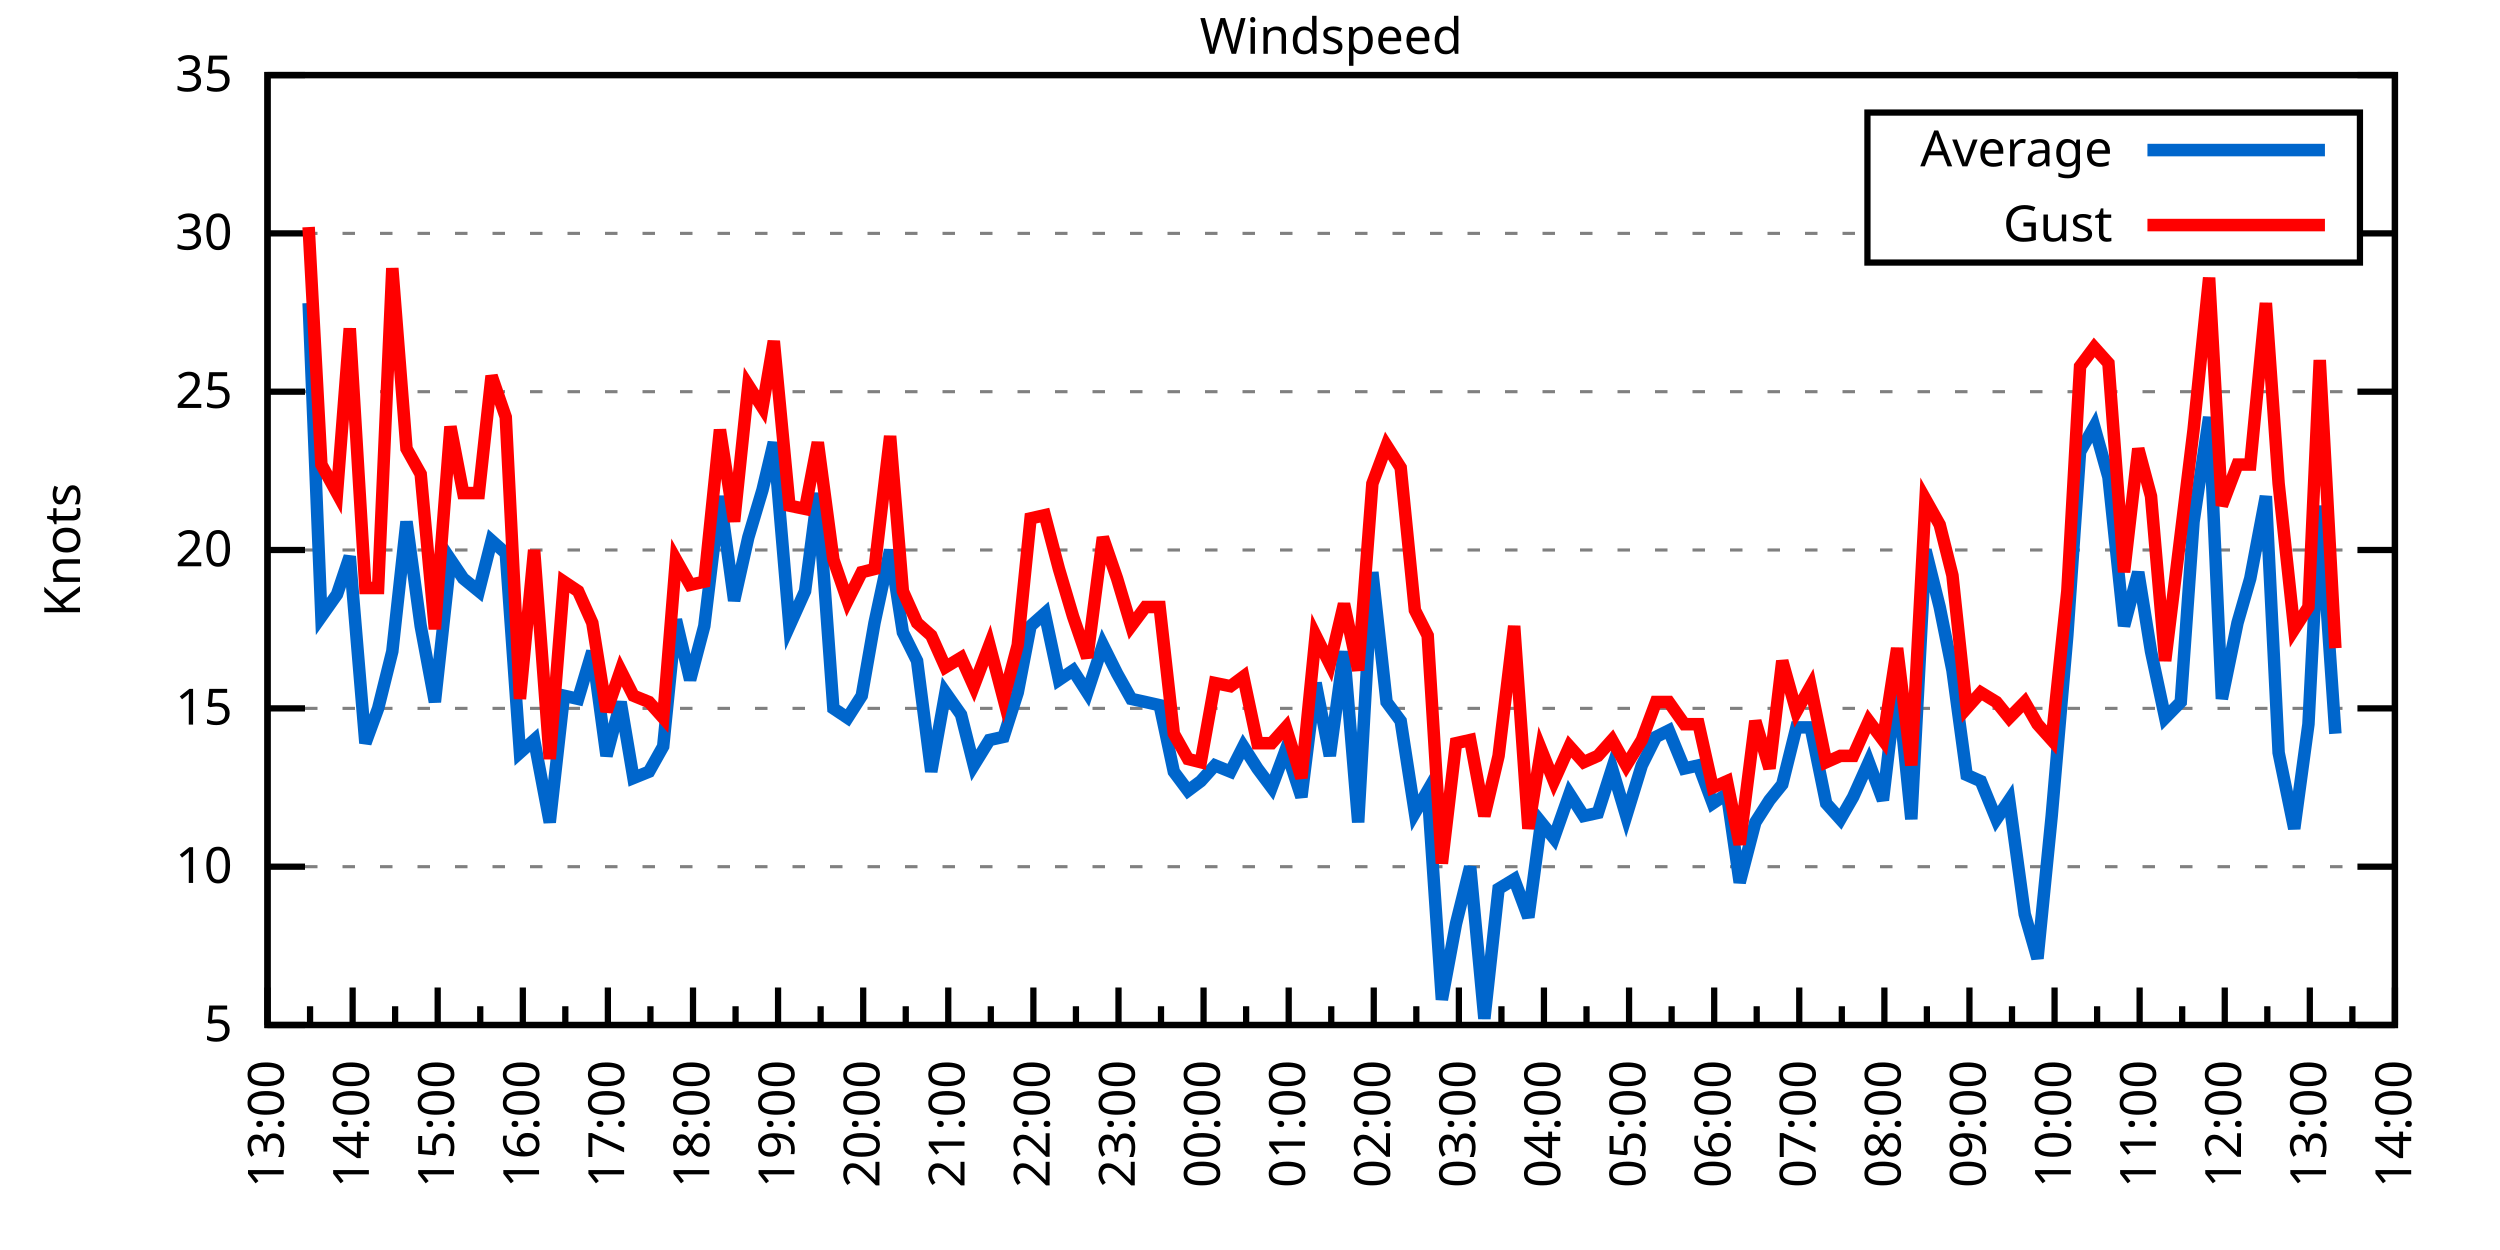
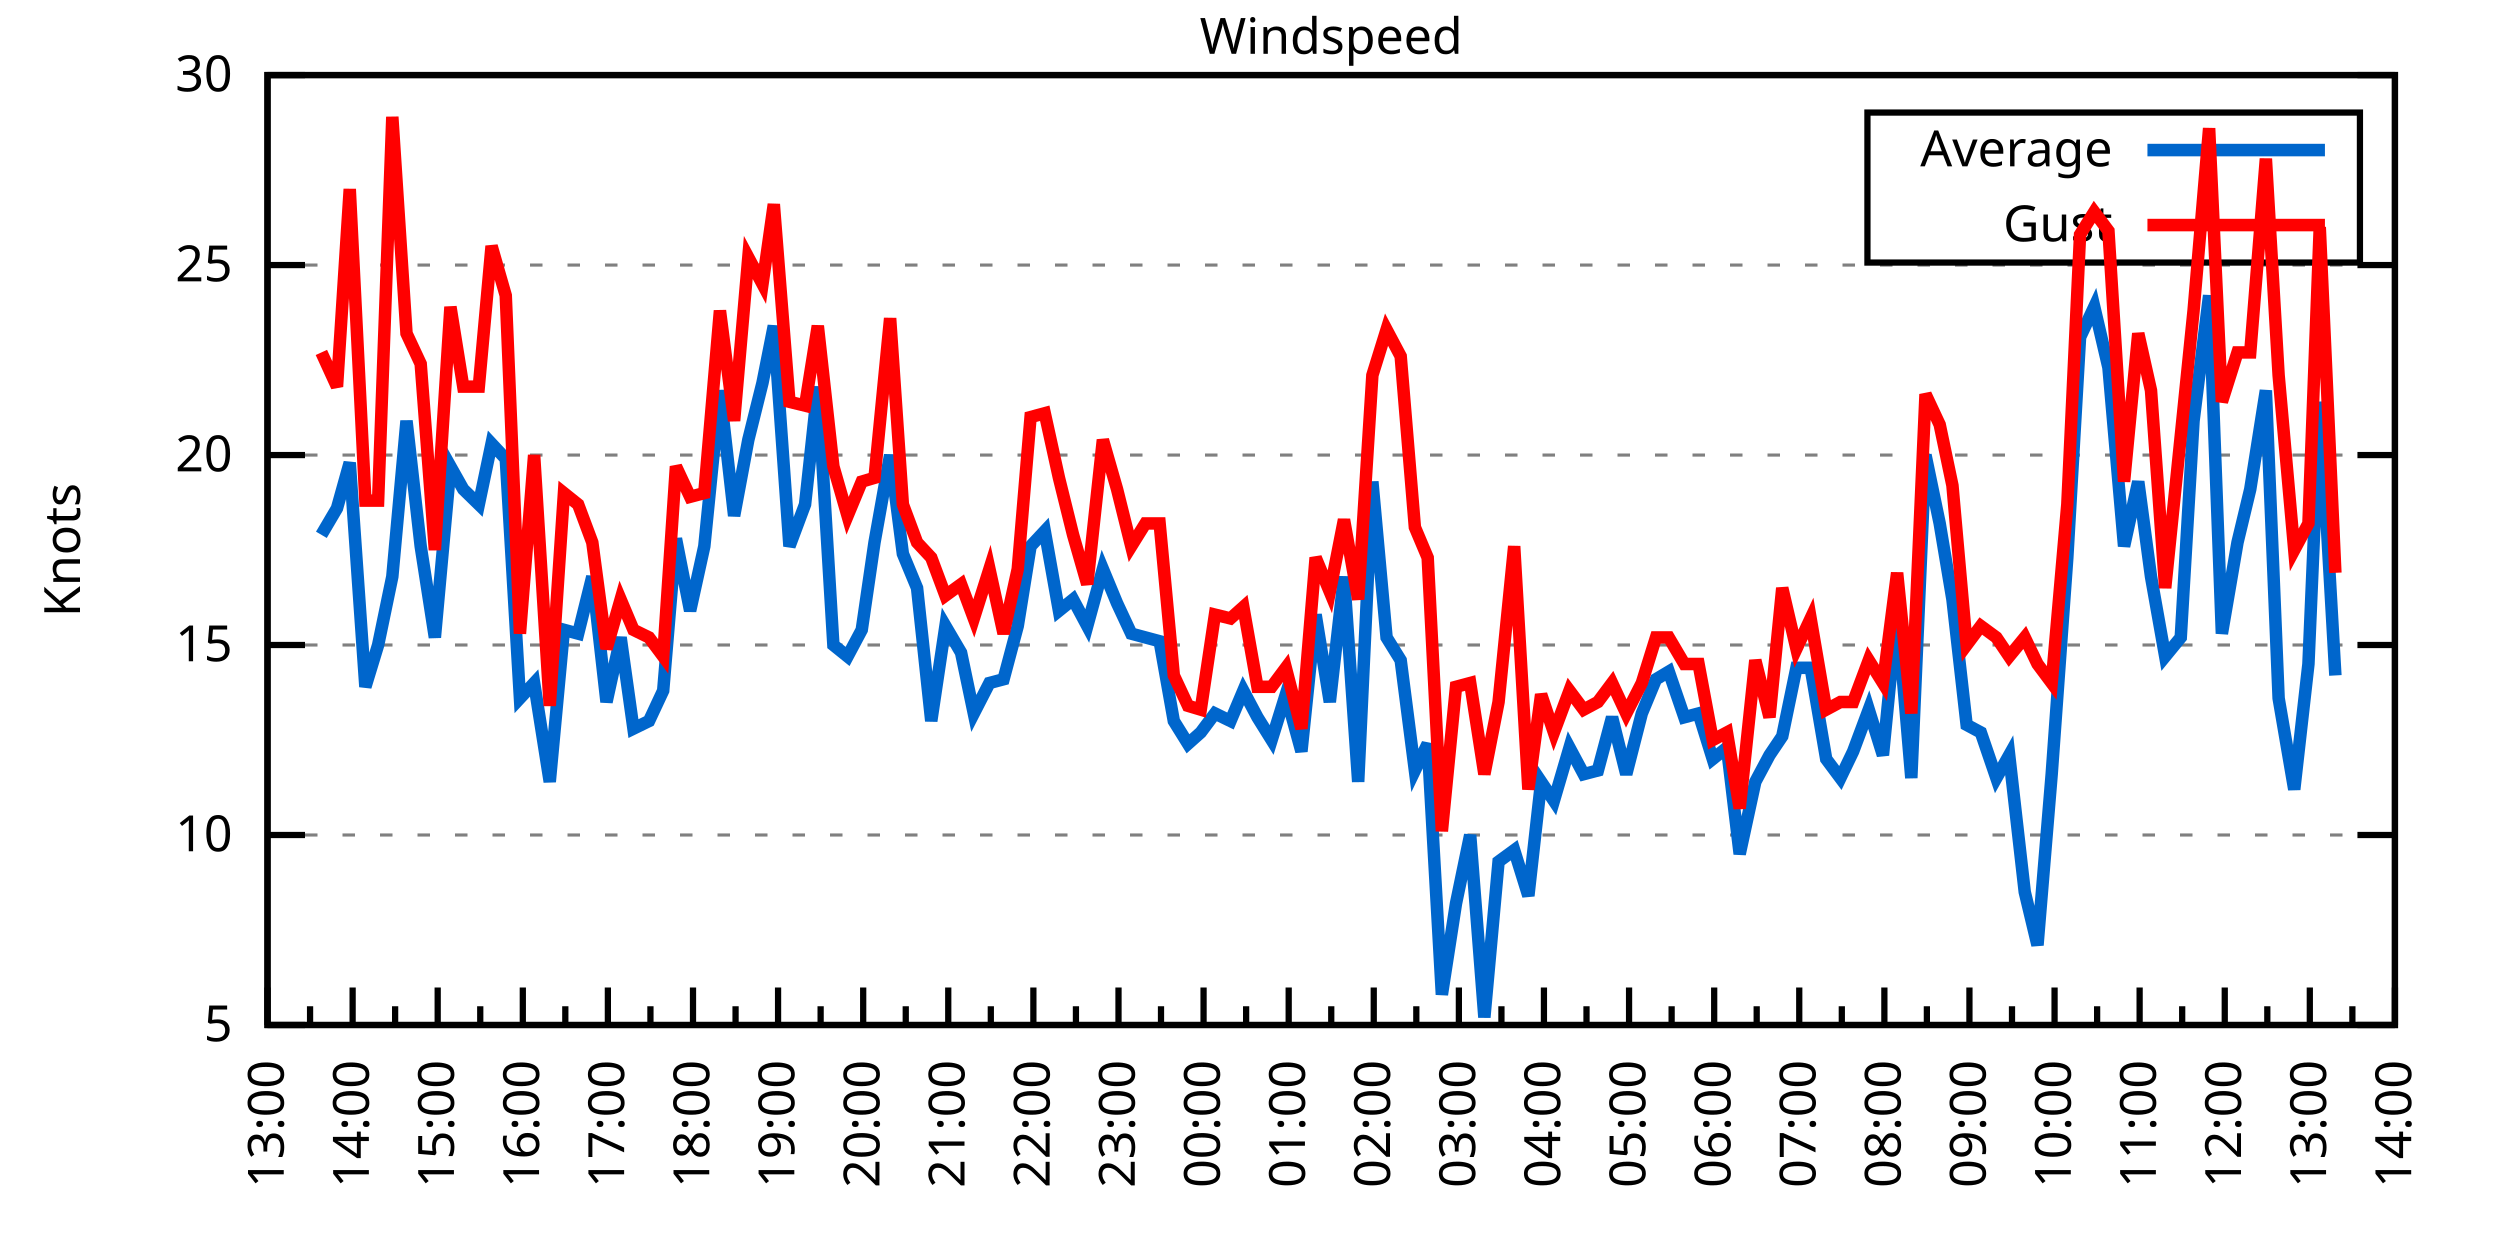
<svg xmlns="http://www.w3.org/2000/svg" xmlns:xlink="http://www.w3.org/1999/xlink" width="400" height="200" viewBox="0 0 400 200">
  <g id="gnuplot_canvas">
    <rect x="0" y="0" width="400" height="200" fill="none" />
    <defs>
      <circle id="gpDot" r="0.5" stroke-width="0.5" stroke="currentColor" />
      <path id="gpPt0" stroke-width="0.333" stroke="currentColor" d="M-1,0 h2 M0,-1 v2" />
      <path id="gpPt1" stroke-width="0.333" stroke="currentColor" d="M-1,-1 L1,1 M1,-1 L-1,1" />
      <path id="gpPt2" stroke-width="0.333" stroke="currentColor" d="M-1,0 L1,0 M0,-1 L0,1 M-1,-1 L1,1 M-1,1 L1,-1" />
      <rect id="gpPt3" stroke-width="0.333" stroke="currentColor" x="-1" y="-1" width="2" height="2" />
      <rect id="gpPt4" stroke-width="0.333" stroke="currentColor" fill="currentColor" x="-1" y="-1" width="2" height="2" />
      <circle id="gpPt5" stroke-width="0.333" stroke="currentColor" cx="0" cy="0" r="1" />
      <use xlink:href="#gpPt5" id="gpPt6" fill="currentColor" stroke="none" />
      <path id="gpPt7" stroke-width="0.333" stroke="currentColor" d="M0,-1.33 L-1.33,0.67 L1.33,0.67 z" />
      <use xlink:href="#gpPt7" id="gpPt8" fill="currentColor" stroke="none" />
      <use xlink:href="#gpPt7" id="gpPt9" stroke="currentColor" transform="rotate(180)" />
      <use xlink:href="#gpPt9" id="gpPt10" fill="currentColor" stroke="none" />
      <use xlink:href="#gpPt3" id="gpPt11" stroke="currentColor" transform="rotate(45)" />
      <use xlink:href="#gpPt11" id="gpPt12" fill="currentColor" stroke="none" />
      <path id="gpPt13" stroke-width="0.333" stroke="currentColor" d="M0,1.330 L1.265,0.411 L0.782,-1.067 L-0.782,-1.076 L-1.265,0.411 z" />
      <use xlink:href="#gpPt13" id="gpPt14" fill="currentColor" stroke="none" />
      <filter id="textbox" filterUnits="objectBoundingBox" x="0" y="0" height="1" width="1">
        <feFlood flood-color="white" flood-opacity="1" result="bgnd" />
        <feComposite in="SourceGraphic" in2="bgnd" operator="atop" />
      </filter>
      <filter id="greybox" filterUnits="objectBoundingBox" x="0" y="0" height="1" width="1">
        <feFlood flood-color="lightgrey" flood-opacity="1" result="grey" />
        <feComposite in="SourceGraphic" in2="grey" operator="atop" />
      </filter>
    </defs>
    <g fill="none" color="white" stroke="currentColor" stroke-width="1.00" stroke-linecap="butt" stroke-linejoin="miter">
</g>
    <g fill="none" color="black" stroke="currentColor" stroke-width="1.00" stroke-linecap="butt" stroke-linejoin="miter">
      <g stroke="none" shape-rendering="crispEdges">
        <polygon fill="rgb(255, 255, 255)" points="42.80,164.00 383.18,164.00 383.18,12.02 42.80,12.02 " />
      </g>
    </g>
    <g fill="none" color="black" stroke="currentColor" stroke-width="1.00" stroke-linecap="butt" stroke-linejoin="miter">
</g>
    <g fill="none" color="black" stroke="black" stroke-width="0.50" stroke-linecap="butt" stroke-linejoin="miter">
</g>
    <g fill="none" color="gray" stroke="currentColor" stroke-width="0.50" stroke-linecap="butt" stroke-linejoin="miter">
      <path stroke="gray" stroke-dasharray="2,4" class="gridline" d="M42.80,164.00 L383.19,164.00  " />
    </g>
    <g fill="none" color="gray" stroke="gray" stroke-width="1.00" stroke-linecap="butt" stroke-linejoin="miter">
</g>
    <g fill="none" color="black" stroke="currentColor" stroke-width="1.00" stroke-linecap="butt" stroke-linejoin="miter">
      <path stroke="black" d="M42.80,164.00 L48.80,164.00 M383.19,164.00 L377.19,164.00  " />
      <g transform="translate(37.20,166.60)" stroke="none" fill="black" font-family="Sans" font-size="8.00" text-anchor="end">
        <text>
          <tspan font-family="Sans"> 5</tspan>
        </text>
      </g>
    </g>
    <g fill="none" color="black" stroke="currentColor" stroke-width="1.00" stroke-linecap="butt" stroke-linejoin="miter">
</g>
    <g fill="none" color="black" stroke="black" stroke-width="0.50" stroke-linecap="butt" stroke-linejoin="miter">
</g>
    <g fill="none" color="gray" stroke="currentColor" stroke-width="0.50" stroke-linecap="butt" stroke-linejoin="miter">
-       <path stroke="gray" stroke-dasharray="2,4" class="gridline" d="M42.80,138.67 L383.19,138.67  " />
-     </g>
-     <g fill="none" color="gray" stroke="gray" stroke-width="1.00" stroke-linecap="butt" stroke-linejoin="miter">
- </g>
-     <g fill="none" color="black" stroke="currentColor" stroke-width="1.00" stroke-linecap="butt" stroke-linejoin="miter">
-       <path stroke="black" d="M42.80,138.67 L48.80,138.67 M383.19,138.67 L377.19,138.67  " />
-       <g transform="translate(37.20,141.27)" stroke="none" fill="black" font-family="Sans" font-size="8.00" text-anchor="end">
+       <path stroke="gray" stroke-dasharray="2,4" class="gridline" d="M42.80,133.60 L383.19,133.60  " />
+     </g>
+     <g fill="none" color="gray" stroke="gray" stroke-width="1.00" stroke-linecap="butt" stroke-linejoin="miter">
+ </g>
+     <g fill="none" color="black" stroke="currentColor" stroke-width="1.00" stroke-linecap="butt" stroke-linejoin="miter">
+       <path stroke="black" d="M42.80,133.60 L48.80,133.60 M383.19,133.60 L377.19,133.60  " />
+       <g transform="translate(37.20,136.20)" stroke="none" fill="black" font-family="Sans" font-size="8.00" text-anchor="end">
        <text>
          <tspan font-family="Sans"> 10</tspan>
        </text>
      </g>
    </g>
    <g fill="none" color="black" stroke="currentColor" stroke-width="1.00" stroke-linecap="butt" stroke-linejoin="miter">
</g>
    <g fill="none" color="black" stroke="black" stroke-width="0.50" stroke-linecap="butt" stroke-linejoin="miter">
</g>
    <g fill="none" color="gray" stroke="currentColor" stroke-width="0.50" stroke-linecap="butt" stroke-linejoin="miter">
-       <path stroke="gray" stroke-dasharray="2,4" class="gridline" d="M42.80,113.34 L383.19,113.34  " />
-     </g>
-     <g fill="none" color="gray" stroke="gray" stroke-width="1.00" stroke-linecap="butt" stroke-linejoin="miter">
- </g>
-     <g fill="none" color="black" stroke="currentColor" stroke-width="1.00" stroke-linecap="butt" stroke-linejoin="miter">
-       <path stroke="black" d="M42.80,113.34 L48.80,113.34 M383.19,113.34 L377.19,113.34  " />
-       <g transform="translate(37.20,115.94)" stroke="none" fill="black" font-family="Sans" font-size="8.00" text-anchor="end">
+       <path stroke="gray" stroke-dasharray="2,4" class="gridline" d="M42.80,103.20 L383.19,103.20  " />
+     </g>
+     <g fill="none" color="gray" stroke="gray" stroke-width="1.00" stroke-linecap="butt" stroke-linejoin="miter">
+ </g>
+     <g fill="none" color="black" stroke="currentColor" stroke-width="1.00" stroke-linecap="butt" stroke-linejoin="miter">
+       <path stroke="black" d="M42.80,103.20 L48.80,103.20 M383.19,103.20 L377.19,103.20  " />
+       <g transform="translate(37.20,105.80)" stroke="none" fill="black" font-family="Sans" font-size="8.00" text-anchor="end">
        <text>
          <tspan font-family="Sans"> 15</tspan>
        </text>
      </g>
    </g>
    <g fill="none" color="black" stroke="currentColor" stroke-width="1.00" stroke-linecap="butt" stroke-linejoin="miter">
</g>
    <g fill="none" color="black" stroke="black" stroke-width="0.50" stroke-linecap="butt" stroke-linejoin="miter">
</g>
    <g fill="none" color="gray" stroke="currentColor" stroke-width="0.50" stroke-linecap="butt" stroke-linejoin="miter">
-       <path stroke="gray" stroke-dasharray="2,4" class="gridline" d="M42.80,88.00 L383.19,88.00  " />
-     </g>
-     <g fill="none" color="gray" stroke="gray" stroke-width="1.00" stroke-linecap="butt" stroke-linejoin="miter">
- </g>
-     <g fill="none" color="black" stroke="currentColor" stroke-width="1.00" stroke-linecap="butt" stroke-linejoin="miter">
-       <path stroke="black" d="M42.80,88.00 L48.80,88.00 M383.19,88.00 L377.19,88.00  " />
-       <g transform="translate(37.20,90.60)" stroke="none" fill="black" font-family="Sans" font-size="8.00" text-anchor="end">
+       <path stroke="gray" stroke-dasharray="2,4" class="gridline" d="M42.80,72.81 L383.19,72.81  " />
+     </g>
+     <g fill="none" color="gray" stroke="gray" stroke-width="1.00" stroke-linecap="butt" stroke-linejoin="miter">
+ </g>
+     <g fill="none" color="black" stroke="currentColor" stroke-width="1.00" stroke-linecap="butt" stroke-linejoin="miter">
+       <path stroke="black" d="M42.80,72.81 L48.80,72.81 M383.19,72.81 L377.19,72.81  " />
+       <g transform="translate(37.20,75.41)" stroke="none" fill="black" font-family="Sans" font-size="8.00" text-anchor="end">
        <text>
          <tspan font-family="Sans"> 20</tspan>
        </text>
      </g>
    </g>
    <g fill="none" color="black" stroke="currentColor" stroke-width="1.00" stroke-linecap="butt" stroke-linejoin="miter">
</g>
    <g fill="none" color="black" stroke="black" stroke-width="0.50" stroke-linecap="butt" stroke-linejoin="miter">
</g>
    <g fill="none" color="gray" stroke="currentColor" stroke-width="0.50" stroke-linecap="butt" stroke-linejoin="miter">
-       <path stroke="gray" stroke-dasharray="2,4" class="gridline" d="M42.80,62.67 L383.19,62.67  " />
-     </g>
-     <g fill="none" color="gray" stroke="gray" stroke-width="1.00" stroke-linecap="butt" stroke-linejoin="miter">
- </g>
-     <g fill="none" color="black" stroke="currentColor" stroke-width="1.00" stroke-linecap="butt" stroke-linejoin="miter">
-       <path stroke="black" d="M42.80,62.67 L48.80,62.67 M383.19,62.67 L377.19,62.67  " />
-       <g transform="translate(37.20,65.27)" stroke="none" fill="black" font-family="Sans" font-size="8.00" text-anchor="end">
+       <path stroke="gray" stroke-dasharray="2,4" class="gridline" d="M42.80,42.41 L383.19,42.41  " />
+     </g>
+     <g fill="none" color="gray" stroke="gray" stroke-width="1.00" stroke-linecap="butt" stroke-linejoin="miter">
+ </g>
+     <g fill="none" color="black" stroke="currentColor" stroke-width="1.00" stroke-linecap="butt" stroke-linejoin="miter">
+       <path stroke="black" d="M42.80,42.41 L48.80,42.41 M383.19,42.41 L377.19,42.41  " />
+       <g transform="translate(37.20,45.01)" stroke="none" fill="black" font-family="Sans" font-size="8.00" text-anchor="end">
        <text>
          <tspan font-family="Sans"> 25</tspan>
-         </text>
-       </g>
-     </g>
-     <g fill="none" color="black" stroke="currentColor" stroke-width="1.00" stroke-linecap="butt" stroke-linejoin="miter">
- </g>
-     <g fill="none" color="black" stroke="black" stroke-width="0.50" stroke-linecap="butt" stroke-linejoin="miter">
- </g>
-     <g fill="none" color="gray" stroke="currentColor" stroke-width="0.50" stroke-linecap="butt" stroke-linejoin="miter">
-       <path stroke="gray" stroke-dasharray="2,4" class="gridline" d="M42.80,37.34 L298.79,37.34 M377.59,37.34 L383.19,37.34  " />
-     </g>
-     <g fill="none" color="gray" stroke="gray" stroke-width="1.00" stroke-linecap="butt" stroke-linejoin="miter">
- </g>
-     <g fill="none" color="black" stroke="currentColor" stroke-width="1.00" stroke-linecap="butt" stroke-linejoin="miter">
-       <path stroke="black" d="M42.80,37.34 L48.80,37.34 M383.19,37.34 L377.19,37.34  " />
-       <g transform="translate(37.20,39.94)" stroke="none" fill="black" font-family="Sans" font-size="8.00" text-anchor="end">
-         <text>
-           <tspan font-family="Sans"> 30</tspan>
        </text>
      </g>
    </g>
    <g fill="none" color="black" stroke="currentColor" stroke-width="1.00" stroke-linecap="butt" stroke-linejoin="miter">
</g>
    <g fill="none" color="black" stroke="black" stroke-width="0.50" stroke-linecap="butt" stroke-linejoin="miter">
</g>
    <g fill="none" color="gray" stroke="currentColor" stroke-width="0.50" stroke-linecap="butt" stroke-linejoin="miter">
      <path stroke="gray" stroke-dasharray="2,4" class="gridline" d="M42.80,12.01 L383.19,12.01  " />
    </g>
    <g fill="none" color="gray" stroke="gray" stroke-width="1.00" stroke-linecap="butt" stroke-linejoin="miter">
</g>
    <g fill="none" color="black" stroke="currentColor" stroke-width="1.00" stroke-linecap="butt" stroke-linejoin="miter">
      <path stroke="black" d="M42.80,12.01 L48.80,12.01 M383.19,12.01 L377.19,12.01  " />
      <g transform="translate(37.20,14.61)" stroke="none" fill="black" font-family="Sans" font-size="8.00" text-anchor="end">
        <text>
-           <tspan font-family="Sans"> 35</tspan>
+           <tspan font-family="Sans"> 30</tspan>
        </text>
      </g>
    </g>
    <g fill="none" color="black" stroke="currentColor" stroke-width="1.00" stroke-linecap="butt" stroke-linejoin="miter">
      <path stroke="black" d="M42.80,164.00 L42.80,158.00  " />
      <g transform="translate(45.40,169.60) rotate(270)" stroke="none" fill="black" font-family="Sans" font-size="8.00" text-anchor="end">
        <text>
          <tspan font-family="Sans">13:00</tspan>
        </text>
      </g>
    </g>
    <g fill="none" color="black" stroke="currentColor" stroke-width="1.00" stroke-linecap="butt" stroke-linejoin="miter">
      <path stroke="black" d="M49.61,164.00 L49.61,161.00 M56.42,164.00 L56.42,158.00  " />
      <g transform="translate(59.02,169.60) rotate(270)" stroke="none" fill="black" font-family="Sans" font-size="8.00" text-anchor="end">
        <text>
          <tspan font-family="Sans">14:00</tspan>
        </text>
      </g>
    </g>
    <g fill="none" color="black" stroke="currentColor" stroke-width="1.00" stroke-linecap="butt" stroke-linejoin="miter">
      <path stroke="black" d="M63.22,164.00 L63.22,161.00 M70.03,164.00 L70.03,158.00  " />
      <g transform="translate(72.63,169.60) rotate(270)" stroke="none" fill="black" font-family="Sans" font-size="8.00" text-anchor="end">
        <text>
          <tspan font-family="Sans">15:00</tspan>
        </text>
      </g>
    </g>
    <g fill="none" color="black" stroke="currentColor" stroke-width="1.00" stroke-linecap="butt" stroke-linejoin="miter">
      <path stroke="black" d="M76.84,164.00 L76.84,161.00 M83.65,164.00 L83.65,158.00  " />
      <g transform="translate(86.25,169.60) rotate(270)" stroke="none" fill="black" font-family="Sans" font-size="8.00" text-anchor="end">
        <text>
          <tspan font-family="Sans">16:00</tspan>
        </text>
      </g>
    </g>
    <g fill="none" color="black" stroke="currentColor" stroke-width="1.00" stroke-linecap="butt" stroke-linejoin="miter">
      <path stroke="black" d="M90.45,164.00 L90.45,161.00 M97.26,164.00 L97.26,158.00  " />
      <g transform="translate(99.86,169.60) rotate(270)" stroke="none" fill="black" font-family="Sans" font-size="8.00" text-anchor="end">
        <text>
          <tspan font-family="Sans">17:00</tspan>
        </text>
      </g>
    </g>
    <g fill="none" color="black" stroke="currentColor" stroke-width="1.00" stroke-linecap="butt" stroke-linejoin="miter">
      <path stroke="black" d="M104.07,164.00 L104.07,161.00 M110.88,164.00 L110.88,158.00  " />
      <g transform="translate(113.48,169.60) rotate(270)" stroke="none" fill="black" font-family="Sans" font-size="8.00" text-anchor="end">
        <text>
          <tspan font-family="Sans">18:00</tspan>
        </text>
      </g>
    </g>
    <g fill="none" color="black" stroke="currentColor" stroke-width="1.00" stroke-linecap="butt" stroke-linejoin="miter">
      <path stroke="black" d="M117.69,164.00 L117.69,161.00 M124.49,164.00 L124.49,158.00  " />
      <g transform="translate(127.09,169.60) rotate(270)" stroke="none" fill="black" font-family="Sans" font-size="8.00" text-anchor="end">
        <text>
          <tspan font-family="Sans">19:00</tspan>
        </text>
      </g>
    </g>
    <g fill="none" color="black" stroke="currentColor" stroke-width="1.00" stroke-linecap="butt" stroke-linejoin="miter">
      <path stroke="black" d="M131.30,164.00 L131.30,161.00 M138.11,164.00 L138.11,158.00  " />
      <g transform="translate(140.71,169.60) rotate(270)" stroke="none" fill="black" font-family="Sans" font-size="8.00" text-anchor="end">
        <text>
          <tspan font-family="Sans">20:00</tspan>
        </text>
      </g>
    </g>
    <g fill="none" color="black" stroke="currentColor" stroke-width="1.00" stroke-linecap="butt" stroke-linejoin="miter">
      <path stroke="black" d="M144.92,164.00 L144.92,161.00 M151.72,164.00 L151.72,158.00  " />
      <g transform="translate(154.32,169.60) rotate(270)" stroke="none" fill="black" font-family="Sans" font-size="8.00" text-anchor="end">
        <text>
          <tspan font-family="Sans">21:00</tspan>
        </text>
      </g>
    </g>
    <g fill="none" color="black" stroke="currentColor" stroke-width="1.00" stroke-linecap="butt" stroke-linejoin="miter">
      <path stroke="black" d="M158.53,164.00 L158.53,161.00 M165.34,164.00 L165.34,158.00  " />
      <g transform="translate(167.94,169.60) rotate(270)" stroke="none" fill="black" font-family="Sans" font-size="8.00" text-anchor="end">
        <text>
          <tspan font-family="Sans">22:00</tspan>
        </text>
      </g>
    </g>
    <g fill="none" color="black" stroke="currentColor" stroke-width="1.00" stroke-linecap="butt" stroke-linejoin="miter">
      <path stroke="black" d="M172.15,164.00 L172.15,161.00 M178.96,164.00 L178.96,158.00  " />
      <g transform="translate(181.56,169.60) rotate(270)" stroke="none" fill="black" font-family="Sans" font-size="8.00" text-anchor="end">
        <text>
          <tspan font-family="Sans">23:00</tspan>
        </text>
      </g>
    </g>
    <g fill="none" color="black" stroke="currentColor" stroke-width="1.00" stroke-linecap="butt" stroke-linejoin="miter">
      <path stroke="black" d="M185.76,164.00 L185.76,161.00 M192.57,164.00 L192.57,158.00  " />
      <g transform="translate(195.17,169.60) rotate(270)" stroke="none" fill="black" font-family="Sans" font-size="8.00" text-anchor="end">
        <text>
          <tspan font-family="Sans">00:00</tspan>
        </text>
      </g>
    </g>
    <g fill="none" color="black" stroke="currentColor" stroke-width="1.00" stroke-linecap="butt" stroke-linejoin="miter">
      <path stroke="black" d="M199.38,164.00 L199.38,161.00 M206.19,164.00 L206.19,158.00  " />
      <g transform="translate(208.79,169.60) rotate(270)" stroke="none" fill="black" font-family="Sans" font-size="8.00" text-anchor="end">
        <text>
          <tspan font-family="Sans">01:00</tspan>
        </text>
      </g>
    </g>
    <g fill="none" color="black" stroke="currentColor" stroke-width="1.00" stroke-linecap="butt" stroke-linejoin="miter">
      <path stroke="black" d="M213.00,164.00 L213.00,161.00 M219.80,164.00 L219.80,158.00  " />
      <g transform="translate(222.40,169.60) rotate(270)" stroke="none" fill="black" font-family="Sans" font-size="8.00" text-anchor="end">
        <text>
          <tspan font-family="Sans">02:00</tspan>
        </text>
      </g>
    </g>
    <g fill="none" color="black" stroke="currentColor" stroke-width="1.00" stroke-linecap="butt" stroke-linejoin="miter">
      <path stroke="black" d="M226.61,164.00 L226.61,161.00 M233.42,164.00 L233.42,158.00  " />
      <g transform="translate(236.02,169.60) rotate(270)" stroke="none" fill="black" font-family="Sans" font-size="8.00" text-anchor="end">
        <text>
          <tspan font-family="Sans">03:00</tspan>
        </text>
      </g>
    </g>
    <g fill="none" color="black" stroke="currentColor" stroke-width="1.00" stroke-linecap="butt" stroke-linejoin="miter">
      <path stroke="black" d="M240.23,164.00 L240.23,161.00 M247.03,164.00 L247.03,158.00  " />
      <g transform="translate(249.63,169.60) rotate(270)" stroke="none" fill="black" font-family="Sans" font-size="8.00" text-anchor="end">
        <text>
          <tspan font-family="Sans">04:00</tspan>
        </text>
      </g>
    </g>
    <g fill="none" color="black" stroke="currentColor" stroke-width="1.00" stroke-linecap="butt" stroke-linejoin="miter">
      <path stroke="black" d="M253.84,164.00 L253.84,161.00 M260.65,164.00 L260.65,158.00  " />
      <g transform="translate(263.25,169.60) rotate(270)" stroke="none" fill="black" font-family="Sans" font-size="8.00" text-anchor="end">
        <text>
          <tspan font-family="Sans">05:00</tspan>
        </text>
      </g>
    </g>
    <g fill="none" color="black" stroke="currentColor" stroke-width="1.00" stroke-linecap="butt" stroke-linejoin="miter">
      <path stroke="black" d="M267.46,164.00 L267.46,161.00 M274.27,164.00 L274.27,158.00  " />
      <g transform="translate(276.87,169.60) rotate(270)" stroke="none" fill="black" font-family="Sans" font-size="8.00" text-anchor="end">
        <text>
          <tspan font-family="Sans">06:00</tspan>
        </text>
      </g>
    </g>
    <g fill="none" color="black" stroke="currentColor" stroke-width="1.00" stroke-linecap="butt" stroke-linejoin="miter">
      <path stroke="black" d="M281.07,164.00 L281.07,161.00 M287.88,164.00 L287.88,158.00  " />
      <g transform="translate(290.48,169.60) rotate(270)" stroke="none" fill="black" font-family="Sans" font-size="8.00" text-anchor="end">
        <text>
          <tspan font-family="Sans">07:00</tspan>
        </text>
      </g>
    </g>
    <g fill="none" color="black" stroke="currentColor" stroke-width="1.00" stroke-linecap="butt" stroke-linejoin="miter">
      <path stroke="black" d="M294.69,164.00 L294.69,161.00 M301.50,164.00 L301.50,158.00  " />
      <g transform="translate(304.10,169.60) rotate(270)" stroke="none" fill="black" font-family="Sans" font-size="8.00" text-anchor="end">
        <text>
          <tspan font-family="Sans">08:00</tspan>
        </text>
      </g>
    </g>
    <g fill="none" color="black" stroke="currentColor" stroke-width="1.00" stroke-linecap="butt" stroke-linejoin="miter">
      <path stroke="black" d="M308.30,164.00 L308.30,161.00 M315.11,164.00 L315.11,158.00  " />
      <g transform="translate(317.71,169.60) rotate(270)" stroke="none" fill="black" font-family="Sans" font-size="8.00" text-anchor="end">
        <text>
          <tspan font-family="Sans">09:00</tspan>
        </text>
      </g>
    </g>
    <g fill="none" color="black" stroke="currentColor" stroke-width="1.00" stroke-linecap="butt" stroke-linejoin="miter">
      <path stroke="black" d="M321.92,164.00 L321.92,161.00 M328.73,164.00 L328.73,158.00  " />
      <g transform="translate(331.33,169.60) rotate(270)" stroke="none" fill="black" font-family="Sans" font-size="8.00" text-anchor="end">
        <text>
          <tspan font-family="Sans">10:00</tspan>
        </text>
      </g>
    </g>
    <g fill="none" color="black" stroke="currentColor" stroke-width="1.00" stroke-linecap="butt" stroke-linejoin="miter">
      <path stroke="black" d="M335.54,164.00 L335.54,161.00 M342.34,164.00 L342.34,158.00  " />
      <g transform="translate(344.94,169.60) rotate(270)" stroke="none" fill="black" font-family="Sans" font-size="8.00" text-anchor="end">
        <text>
          <tspan font-family="Sans">11:00</tspan>
        </text>
      </g>
    </g>
    <g fill="none" color="black" stroke="currentColor" stroke-width="1.00" stroke-linecap="butt" stroke-linejoin="miter">
      <path stroke="black" d="M349.15,164.00 L349.15,161.00 M355.96,164.00 L355.96,158.00  " />
      <g transform="translate(358.56,169.60) rotate(270)" stroke="none" fill="black" font-family="Sans" font-size="8.00" text-anchor="end">
        <text>
          <tspan font-family="Sans">12:00</tspan>
        </text>
      </g>
    </g>
    <g fill="none" color="black" stroke="currentColor" stroke-width="1.00" stroke-linecap="butt" stroke-linejoin="miter">
      <path stroke="black" d="M362.77,164.00 L362.77,161.00 M369.57,164.00 L369.57,158.00  " />
      <g transform="translate(372.17,169.60) rotate(270)" stroke="none" fill="black" font-family="Sans" font-size="8.00" text-anchor="end">
        <text>
          <tspan font-family="Sans">13:00</tspan>
        </text>
      </g>
    </g>
    <g fill="none" color="black" stroke="currentColor" stroke-width="1.00" stroke-linecap="butt" stroke-linejoin="miter">
      <path stroke="black" d="M376.38,164.00 L376.38,161.00 M383.19,164.00 L383.19,158.00  " />
      <g transform="translate(385.79,169.60) rotate(270)" stroke="none" fill="black" font-family="Sans" font-size="8.00" text-anchor="end">
        <text>
          <tspan font-family="Sans">14:00</tspan>
        </text>
      </g>
    </g>
    <g fill="none" color="black" stroke="currentColor" stroke-width="1.00" stroke-linecap="butt" stroke-linejoin="miter">
</g>
    <g fill="none" color="black" stroke="currentColor" stroke-width="1.00" stroke-linecap="butt" stroke-linejoin="miter">
      <path stroke="black" d="M42.80,12.01 L42.80,164.00 L383.19,164.00 L383.19,12.01 L42.80,12.01 Z  " />
    </g>
    <g fill="none" color="black" stroke="currentColor" stroke-width="1.00" stroke-linecap="butt" stroke-linejoin="miter">
      <g transform="translate(12.80,88.01) rotate(270)" stroke="none" fill="black" font-family="Sans" font-size="8.00" text-anchor="middle">
        <text>
          <tspan font-family="Sans">Knots</tspan>
        </text>
      </g>
    </g>
    <g fill="none" color="black" stroke="currentColor" stroke-width="1.00" stroke-linecap="butt" stroke-linejoin="miter">
</g>
    <g fill="none" color="black" stroke="currentColor" stroke-width="1.00" stroke-linecap="butt" stroke-linejoin="miter">
      <path stroke="black" d="M298.79,42.01 L298.79,18.01 L377.59,18.01 L377.59,42.01 L298.79,42.01 Z  " />
    </g>
    <g id="Windspeed_plot_1">
      <g fill="none" color="white" stroke="black" stroke-width="2.00" stroke-linecap="butt" stroke-linejoin="miter">
</g>
      <g fill="none" color="black" stroke="currentColor" stroke-width="2.00" stroke-linecap="butt" stroke-linejoin="miter">
        <g transform="translate(337.99,26.61)" stroke="none" fill="black" font-family="Sans" font-size="8.00" text-anchor="end">
          <text>
            <tspan font-family="Sans">Average</tspan>
          </text>
        </g>
      </g>
      <g fill="none" color="black" stroke="currentColor" stroke-width="2.00" stroke-linecap="butt" stroke-linejoin="miter">
-         <path stroke="rgb(  0, 102, 204)" d="M343.59,24.01 L371.99,24.01 M49.38,48.49 L51.42,98.64 L53.92,95.10 L55.96,89.02 L58.46,118.91 L60.50,113.34   L62.77,104.22 L65.04,83.45 L67.31,100.16 L69.58,112.32 L72.07,89.52 L74.12,92.56 L76.61,94.59 L78.65,86.49   L80.92,88.51 L83.19,120.43 L85.46,118.40 L87.96,131.58 L90.23,111.31 L92.50,111.82 L94.77,104.22 L97.04,120.94   L99.30,112.32 L101.35,124.48 L103.84,123.47 L106.11,119.42 L108.15,99.15 L110.42,108.78 L112.69,100.16 L115.19,79.39   L117.46,96.11 L119.73,85.98 L122.00,78.38 L123.81,70.78 L126.31,100.16 L128.81,94.59 L130.85,78.89 L133.34,113.34   L135.61,114.86 L137.88,111.31 L139.92,99.66 L142.42,88.00 L144.46,101.18 L146.73,105.74 L149.00,123.47 L151.27,110.80   L153.77,114.35 L155.81,122.46 L158.31,118.40 L160.57,117.90 L162.84,110.80 L164.89,100.16 L167.16,98.14 L169.43,108.78   L171.69,107.26 L173.96,110.80 L176.46,103.20 L178.73,107.76 L181.00,111.82 L183.27,112.32 L185.54,112.83 L187.81,123.47   L190.08,126.51 L192.12,124.99 L194.39,122.46 L196.88,123.47 L198.93,119.42 L201.19,122.96 L203.46,126.00 L205.73,119.92   L208.23,127.52 L210.50,109.28 L212.77,120.94 L215.04,104.22 L217.31,131.58 L219.58,91.55 L221.85,112.32 L224.11,115.36   L226.38,130.06 L228.43,126.51 L230.70,159.95 L232.96,147.79 L235.23,138.67 L237.50,162.99 L239.77,142.21 L242.27,140.69   L244.54,146.77 L246.58,131.58 L248.62,134.11 L251.12,127.02 L253.39,130.56 L255.66,130.06 L257.93,122.96 L260.20,130.56   L262.69,122.46 L264.96,117.90 L267.00,116.88 L269.50,122.96 L271.77,122.46 L274.04,128.54 L276.31,127.02 L278.35,141.20   L280.85,131.58 L283.12,128.03 L285.16,125.50 L287.43,116.38 L289.70,116.38 L292.19,128.54 L294.46,131.07 L296.50,127.52   L299.00,121.95 L301.27,128.03 L303.54,108.78 L305.81,131.07 L308.08,88.00 L310.35,97.12 L312.39,107.26 L314.66,123.98   L316.93,124.99 L319.42,131.07 L321.47,128.03 L323.96,146.27 L326.00,153.36 L328.27,130.56 L330.77,101.68 L332.81,72.30   L335.08,68.25 L337.35,76.35 L339.85,100.16 L342.12,91.55 L344.16,104.22 L346.43,114.86 L348.92,112.32 L350.97,83.45   L353.46,66.73 L355.50,111.82 L358.00,99.66 L360.04,92.56 L362.54,79.39 L364.58,120.43 L367.08,132.59 L369.35,115.87   L371.16,80.91 L373.66,117.39  " />
+         <path stroke="rgb(  0, 102, 204)" d="M343.59,24.01 L371.99,24.01 M51.42,85.57 L53.92,81.32 L55.96,74.02 L58.46,109.89 L60.50,103.20 L62.77,92.26   L65.04,67.33 L67.31,87.40 L69.58,101.99 L72.07,74.63 L74.12,78.28 L76.61,80.71 L78.65,70.98 L80.92,73.41   L83.19,111.72 L85.46,109.28 L87.96,125.09 L90.23,100.77 L92.50,101.38 L94.77,92.26 L97.04,112.32 L99.30,101.99   L101.35,116.58 L103.84,115.36 L106.11,110.50 L108.15,86.18 L110.42,97.73 L112.69,87.40 L115.19,62.47 L117.46,82.53   L119.73,70.37 L122.00,61.25 L123.81,52.14 L126.31,87.40 L128.81,80.71 L130.85,61.86 L133.34,103.20 L135.61,105.03   L137.88,100.77 L139.92,86.79 L142.42,72.81 L144.46,88.61 L146.73,94.08 L149.00,115.36 L151.27,100.16 L153.77,104.42   L155.81,114.15 L158.31,109.28 L160.57,108.68 L162.84,100.16 L164.89,87.40 L167.16,84.97 L169.43,97.73 L171.69,95.91   L173.96,100.16 L176.46,91.04 L178.73,96.52 L181.00,101.38 L183.27,101.99 L185.54,102.60 L187.81,115.36 L190.08,119.01   L192.12,117.19 L194.39,114.15 L196.88,115.36 L198.93,110.50 L201.19,114.76 L203.46,118.40 L205.73,111.11 L208.23,120.23   L210.50,98.34 L212.77,112.32 L215.04,92.26 L217.31,125.09 L219.58,77.06 L221.85,101.99 L224.11,105.64 L226.38,123.27   L228.43,119.01 L230.70,159.14 L232.96,144.55 L235.23,133.60 L237.50,162.78 L239.77,137.86 L242.27,136.03 L244.54,143.33   L246.58,125.09 L248.62,128.13 L251.12,119.62 L253.39,123.87 L255.66,123.27 L257.93,114.76 L260.20,123.87 L262.69,114.15   L264.96,108.68 L267.00,107.46 L269.50,114.76 L271.77,114.15 L274.04,121.44 L276.31,119.62 L278.35,136.64 L280.85,125.09   L283.12,120.83 L285.16,117.80 L287.43,106.85 L289.70,106.85 L292.19,121.44 L294.46,124.48 L296.50,120.23 L299.00,113.54   L301.27,120.83 L303.54,97.73 L305.81,124.48 L308.08,72.81 L310.35,83.75 L312.39,95.91 L314.66,115.97 L316.93,117.19   L319.42,124.48 L321.47,120.83 L323.96,142.72 L326.00,151.23 L328.27,123.87 L330.77,89.22 L332.81,53.96 L335.08,49.10   L337.35,58.82 L339.85,87.40 L342.12,77.06 L344.16,92.26 L346.43,105.03 L348.92,101.99 L350.97,67.33 L353.46,47.27   L355.50,101.38 L358.00,86.79 L360.04,78.28 L362.54,62.47 L364.58,111.72 L367.08,126.31 L369.35,106.24 L371.16,64.29   L373.66,108.07  " />
      </g>
    </g>
    <g id="Windspeed_plot_2">
      <g fill="none" color="black" stroke="currentColor" stroke-width="2.00" stroke-linecap="butt" stroke-linejoin="miter">
        <g transform="translate(337.99,38.61)" stroke="none" fill="black" font-family="Sans" font-size="8.00" text-anchor="end">
          <text>
            <tspan font-family="Sans">Gust</tspan>
          </text>
        </g>
      </g>
      <g fill="none" color="black" stroke="currentColor" stroke-width="2.00" stroke-linecap="butt" stroke-linejoin="miter">
-         <path stroke="rgb(255,   0,   0)" d="M343.59,36.01 L371.99,36.01 M49.38,36.33 L51.42,74.33 L53.92,78.89 L55.96,52.54 L58.46,94.08 L60.50,94.08   L62.77,42.91 L65.04,71.79 L67.31,75.85 L69.58,100.67 L72.07,68.25 L74.12,78.89 L76.61,78.89 L78.65,60.14   L80.92,66.73 L83.19,111.82 L85.46,88.00 L87.96,121.44 L90.23,93.07 L92.50,94.59 L94.77,99.66 L97.04,113.84   L99.30,107.26 L101.35,111.31 L103.84,112.32 L106.11,114.86 L108.15,89.52 L110.42,93.58 L112.69,93.07 L115.19,68.75   L117.46,83.45 L119.73,61.66 L122.00,65.21 L123.81,54.57 L126.31,80.91 L128.81,81.42 L130.85,70.78 L133.34,89.52   L135.61,96.11 L137.88,91.55 L139.92,91.04 L142.42,69.77 L144.46,94.59 L146.73,99.66 L149.00,101.68 L151.27,106.75   L153.77,105.23 L155.81,109.79 L158.31,103.20 L160.57,111.82 L162.84,103.20 L164.89,82.94 L167.16,82.43 L169.43,91.04   L171.69,98.64 L173.96,105.23 L176.46,85.98 L178.73,92.56 L181.00,100.16 L183.27,97.12 L185.54,97.12 L187.81,117.39   L190.08,121.44 L192.12,121.95 L194.39,109.28 L196.88,109.79 L198.93,108.27 L201.19,118.91 L203.46,118.91 L205.73,116.38   L208.23,124.48 L210.50,101.68 L212.77,106.24 L215.04,96.62 L217.31,107.26 L219.58,77.37 L221.85,71.29 L224.11,74.83   L226.38,97.63 L228.43,101.68 L230.70,138.16 L232.96,118.91 L235.23,118.40 L237.50,130.56 L239.77,120.94 L242.27,100.16   L244.54,132.59 L246.58,119.92 L248.62,124.99 L251.12,119.42 L253.39,121.95 L255.66,120.94 L257.93,118.40 L260.20,122.46   L262.69,118.40 L264.96,112.32 L267.00,112.32 L269.50,115.87 L271.77,115.87 L274.04,126.00 L276.31,124.99 L278.35,135.12   L280.85,115.36 L283.12,122.96 L285.16,105.74 L287.43,113.84 L289.70,109.79 L292.19,121.95 L294.46,120.94 L296.50,120.94   L299.00,115.36 L301.27,118.40 L303.54,103.71 L305.81,122.46 L308.08,79.90 L310.35,83.95 L312.39,92.06 L314.66,113.34   L316.93,110.80 L319.42,112.32 L321.47,114.86 L323.96,112.32 L326.00,115.87 L328.27,118.40 L330.77,94.59 L332.81,58.62   L335.08,55.58 L337.35,58.11 L339.85,91.55 L342.12,71.79 L344.16,79.39 L346.43,105.74 L348.92,85.47 L350.97,68.75   L353.46,44.43 L355.50,80.91 L358.00,74.33 L360.04,74.33 L362.54,48.49 L364.58,77.37 L367.08,100.67 L369.35,97.12   L371.16,57.61 L373.66,103.71  " />
+         <path stroke="rgb(255,   0,   0)" d="M343.59,36.01 L371.99,36.01 M51.42,56.39 L53.92,61.86 L55.96,30.25 L58.46,80.10 L60.50,80.10 L62.77,18.70   L65.04,53.35 L67.31,58.21 L69.58,88.00 L72.07,49.10 L74.12,61.86 L76.61,61.86 L78.65,39.37 L80.92,47.27   L83.19,101.38 L85.46,72.81 L87.96,112.93 L90.23,78.89 L92.50,80.71 L94.77,86.79 L97.04,103.81 L99.30,95.91   L101.35,100.77 L103.84,101.99 L106.11,105.03 L108.15,74.63 L110.42,79.49 L112.69,78.89 L115.19,49.70 L117.46,67.33   L119.73,41.19 L122.00,45.45 L123.81,32.68 L126.31,64.29 L128.81,64.90 L130.85,52.14 L133.34,74.63 L135.61,82.53   L137.88,77.06 L139.92,76.45 L142.42,50.92 L144.46,80.71 L146.73,86.79 L149.00,89.22 L151.27,95.30 L153.77,93.48   L155.81,98.95 L158.31,91.04 L160.57,101.38 L162.84,91.04 L164.89,66.73 L167.16,66.12 L169.43,76.45 L171.69,85.57   L173.96,93.48 L176.46,70.37 L178.73,78.28 L181.00,87.40 L183.27,83.75 L185.54,83.75 L187.81,108.07 L190.08,112.93   L192.12,113.54 L194.39,98.34 L196.88,98.95 L198.93,97.12 L201.19,109.89 L203.46,109.89 L205.73,106.85 L208.23,116.58   L210.50,89.22 L212.77,94.69 L215.04,83.14 L217.31,95.91 L219.58,60.04 L221.85,52.74 L224.11,57.00 L226.38,84.36   L228.43,89.22 L230.70,132.99 L232.96,109.89 L235.23,109.28 L237.50,123.87 L239.77,112.32 L242.27,87.40 L244.54,126.31   L246.58,111.11 L248.62,117.19 L251.12,110.50 L253.39,113.54 L255.66,112.32 L257.93,109.28 L260.20,114.15 L262.69,109.28   L264.96,101.99 L267.00,101.99 L269.50,106.24 L271.77,106.24 L274.04,118.40 L276.31,117.19 L278.35,129.35 L280.85,105.64   L283.12,114.76 L285.16,94.08 L287.43,103.81 L289.70,98.95 L292.19,113.54 L294.46,112.32 L296.50,112.32 L299.00,105.64   L301.27,109.28 L303.54,91.65 L305.81,114.15 L308.08,63.08 L310.35,67.94 L312.39,77.67 L314.66,103.20 L316.93,100.16   L319.42,101.99 L321.47,105.03 L323.96,101.99 L326.00,106.24 L328.27,109.28 L330.77,80.71 L332.81,37.54 L335.08,33.90   L337.35,36.94 L339.85,77.06 L342.12,53.35 L344.16,62.47 L346.43,94.08 L348.92,69.77 L350.97,49.70 L353.46,20.52   L355.50,64.29 L358.00,56.39 L360.04,56.39 L362.54,25.39 L364.58,60.04 L367.08,88.00 L369.35,83.75 L371.16,36.33   L373.66,91.65  " />
      </g>
    </g>
    <g fill="none" color="black" stroke="currentColor" stroke-width="2.00" stroke-linecap="butt" stroke-linejoin="miter">
</g>
    <g fill="none" color="black" stroke="black" stroke-width="1.00" stroke-linecap="butt" stroke-linejoin="miter">
</g>
    <g fill="none" color="black" stroke="currentColor" stroke-width="1.00" stroke-linecap="butt" stroke-linejoin="miter">
      <path stroke="black" d="M42.80,12.01 L42.80,164.00 L383.19,164.00 L383.19,12.01 L42.80,12.01 Z  " />
    </g>
    <g fill="none" color="black" stroke="currentColor" stroke-width="1.00" stroke-linecap="butt" stroke-linejoin="miter">
      <g transform="translate(212.99,8.61)" stroke="none" fill="black" font-family="Sans" font-size="8.00" text-anchor="middle">
        <text>
          <tspan font-family="Sans">Windspeed</tspan>
        </text>
      </g>
    </g>
    <g fill="none" color="black" stroke="currentColor" stroke-width="1.00" stroke-linecap="butt" stroke-linejoin="miter">
</g>
  </g>
</svg>
